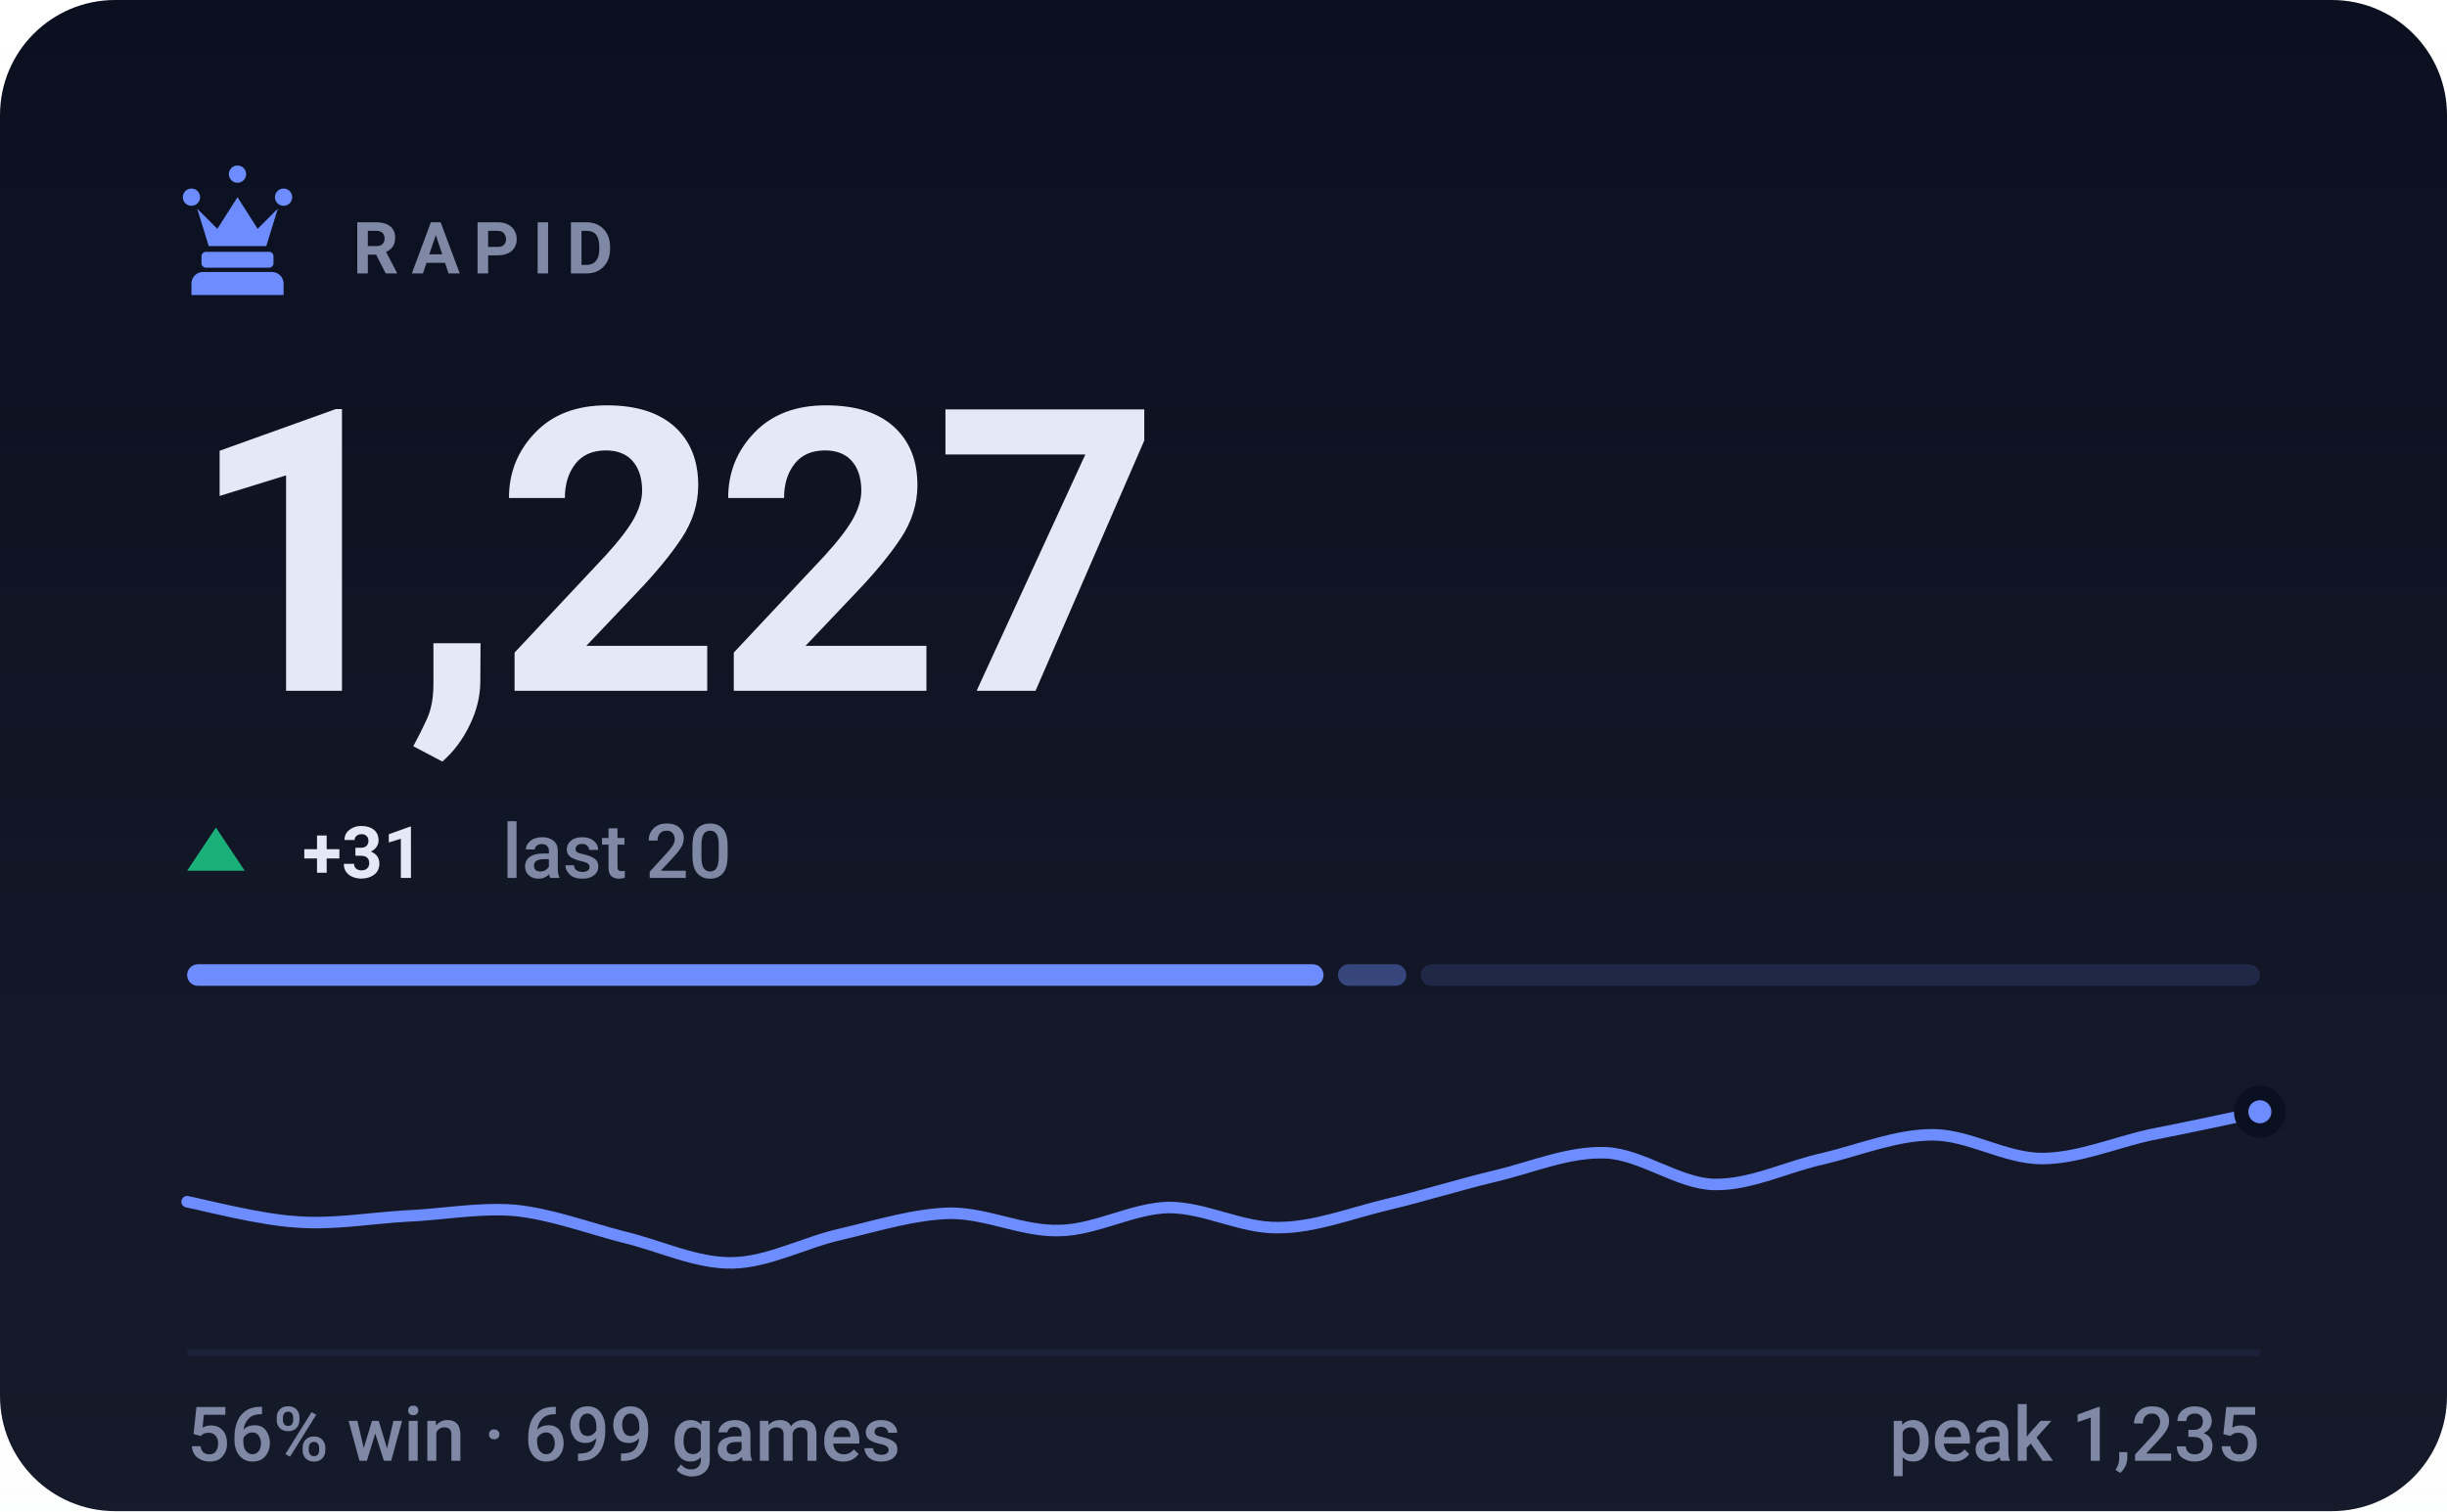
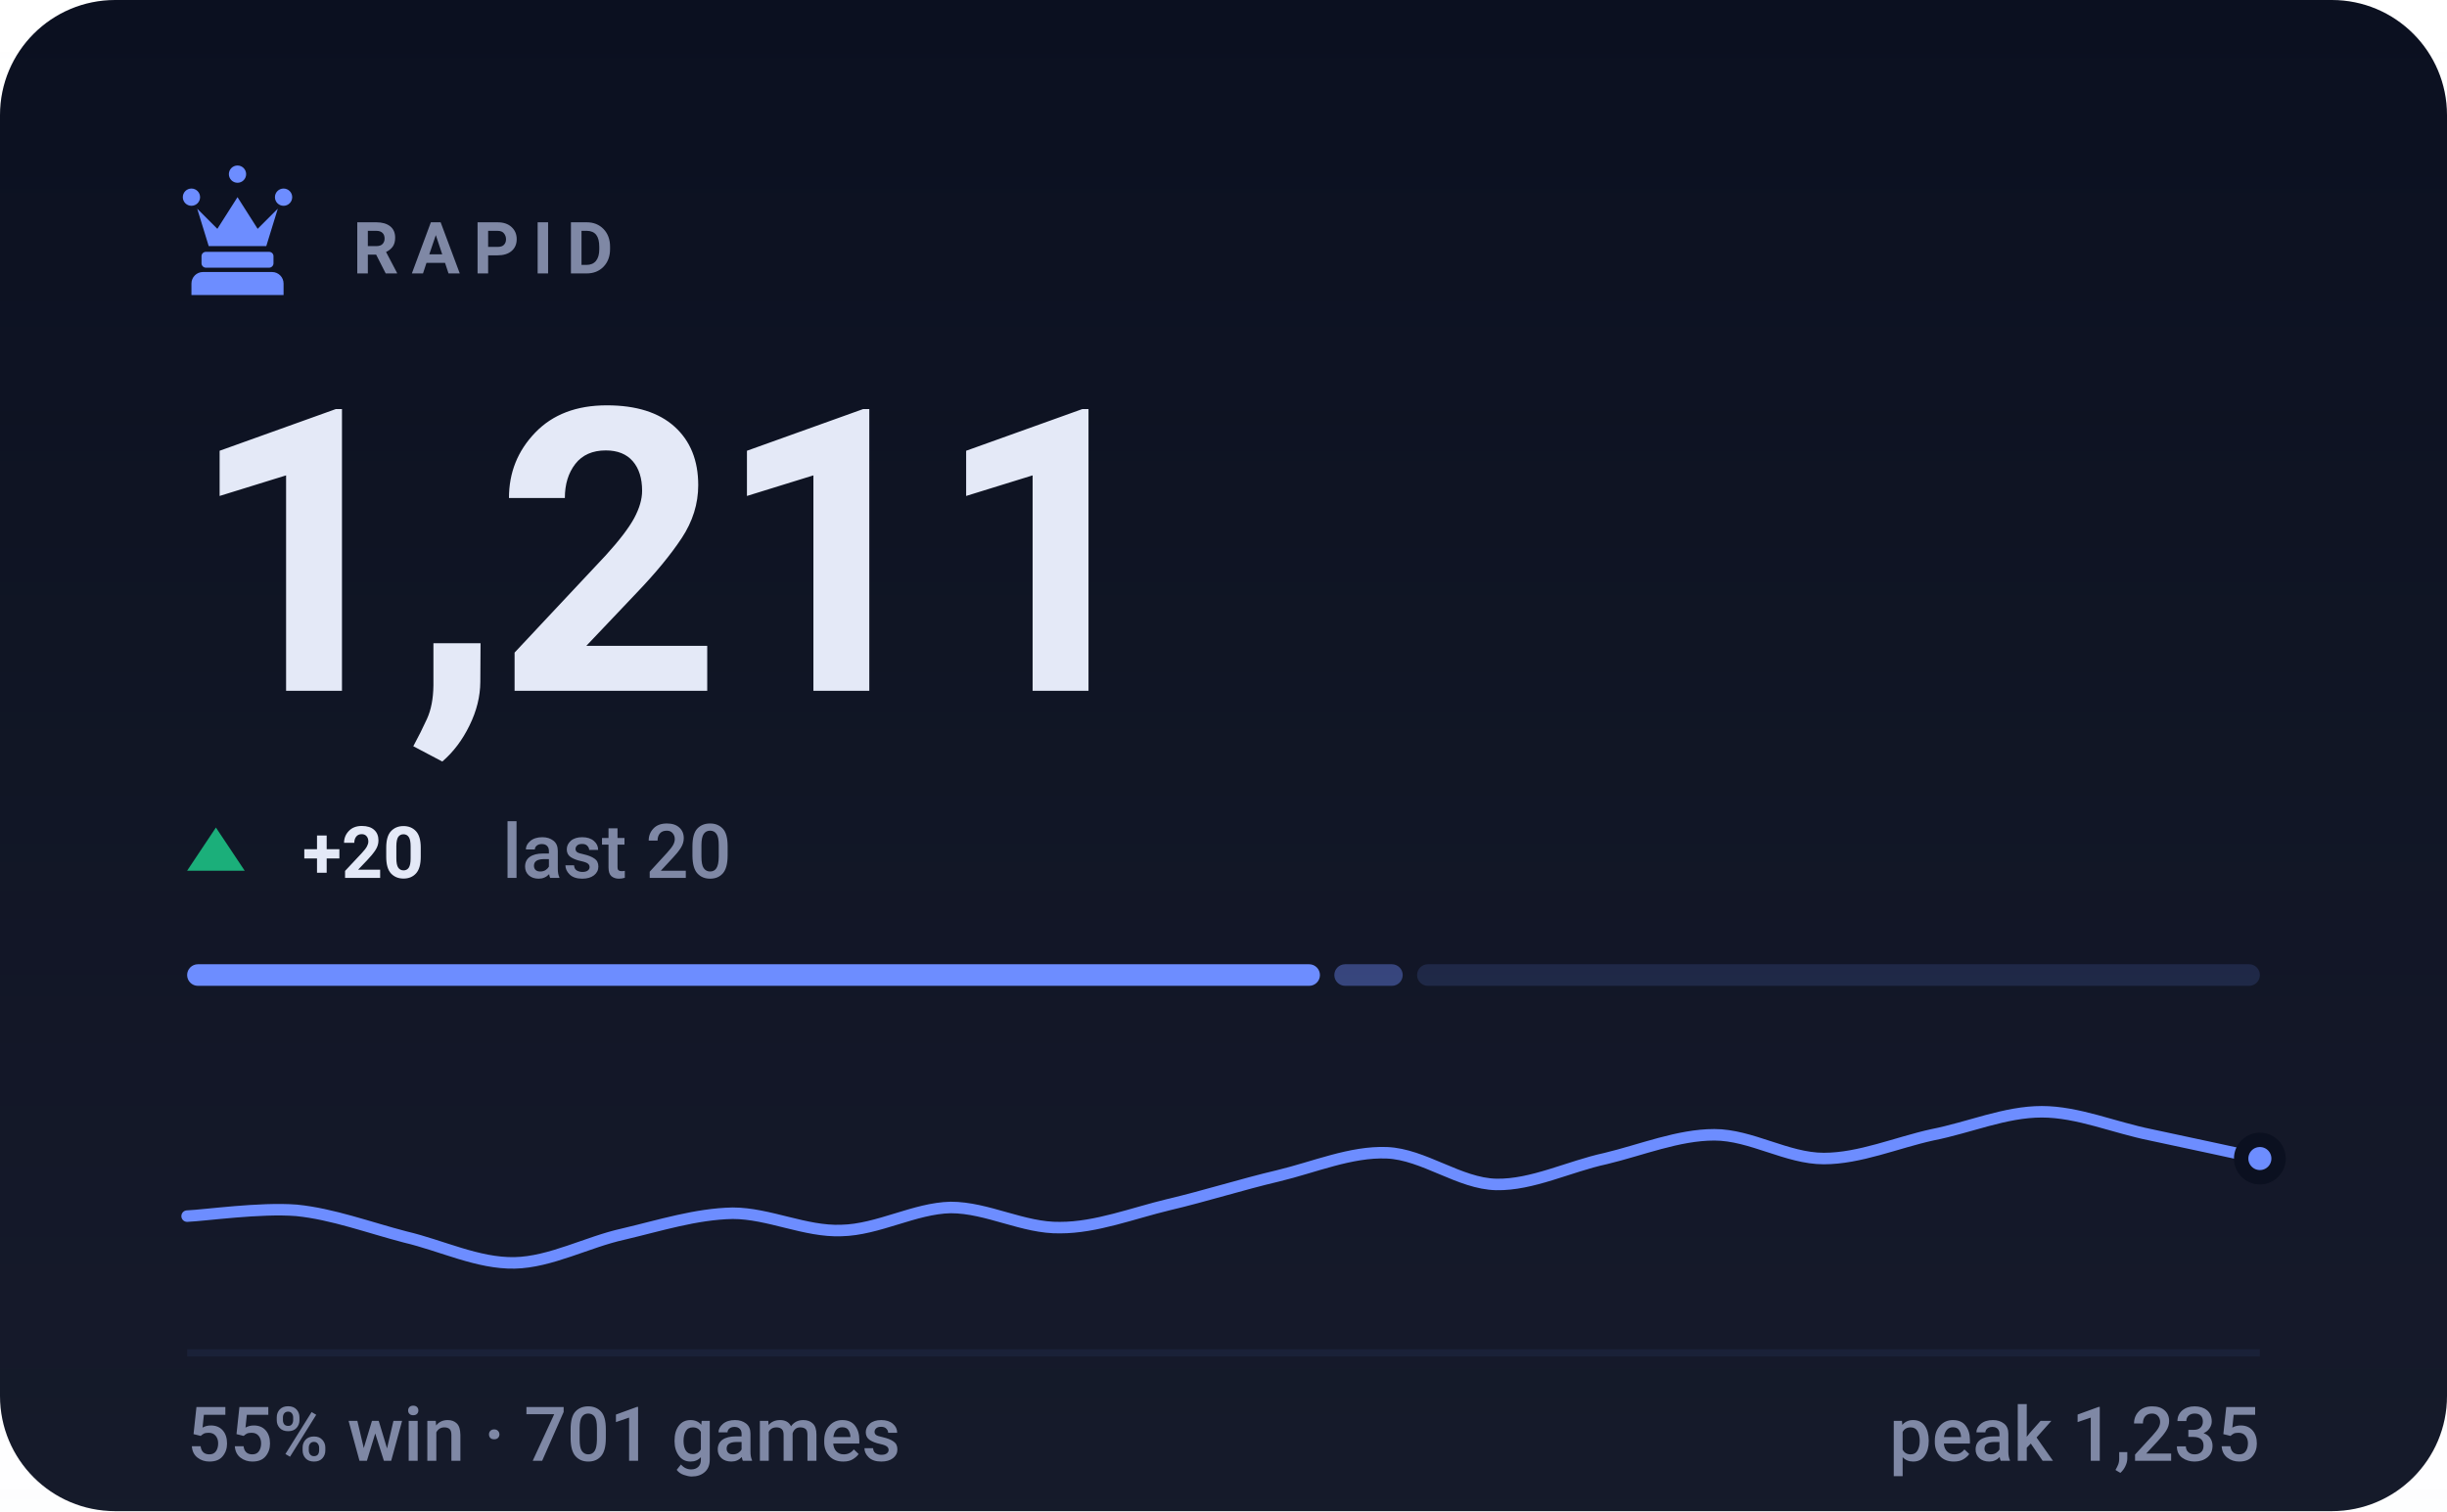
- <svg xmlns="http://www.w3.org/2000/svg" viewBox="0 0 340 210" width="340" height="210" role="img" aria-label="RAPID rating 1227, 56% win rate over 699 games">
+ <svg xmlns="http://www.w3.org/2000/svg" viewBox="0 0 340 210" width="340" height="210" role="img" aria-label="RAPID rating 1211, 55% win rate over 701 games">
  <style>svg{font-family:-apple-system,BlinkMacSystemFont,'Segoe UI',Roboto,'Helvetica Neue',Arial,sans-serif}text{fill:#e4e9f7;white-space:pre}.bg{fill:#0b1020}.acc{fill:#6d8dff}.win{fill:#1baf7a}.draw{fill:#8b8f96}.loss{fill:#d03b3b}.lbl{font-size:10px;font-weight:600;letter-spacing:.18em;fill:#7f88a5}.cap{font-size:10.5px;font-weight:500;fill:#7f88a5}.num{font-family:-apple-system,BlinkMacSystemFont,'Segoe UI',Roboto,'Helvetica Neue',Arial,sans-serif;font-weight:700;letter-spacing:-.02em}.tick{font-size:9px;font-weight:500;fill:#7f88a5;opacity:.75}.dl{font-size:10px;font-weight:600}.rule{stroke:#1a2138;stroke-width:1;fill:none}.grid{stroke:#1a2138;stroke-width:1;fill:none;opacity:.7}.ln{fill:none;stroke:#6d8dff;stroke-width:2;stroke-linecap:round;stroke-linejoin:round}.ring{stroke:#0b1020;stroke-width:2}.hollow{fill:none;stroke-width:1.5}.sq{fill:#e4e9f7;opacity:.035}</style>
  <rect class="bg" width="340" height="210" rx="16" />
  <defs>
    <linearGradient id="gp" x1="0" y1="0" x2="0" y2="1">
      <stop offset="0" stop-color="#e4e9f7" stop-opacity="0" />
      <stop offset="1" stop-color="#e4e9f7" stop-opacity=".05" />
    </linearGradient>
  </defs>
  <rect width="340" height="210" fill="url(#gp)" />
  <g class="acc" transform="translate(23.0,21.8) scale(0.2)">
    <path d="M18 22a6 6 0 1 1 0 12 6 6 0 0 1 0-12zm64 0a6 6 0 1 1 0 12 6 6 0 0 1 0-12zM50 6a6 6 0 1 1 0 12 6 6 0 0 1 0-12zM22 36l8 26h40l8-26-14 14-14-22-14 22zM28 66h44c1.6 0 3 1.3 3 3v5c0 1.6-1.4 3-3 3H28c-1.6 0-3-1.4-3-3v-5c0-1.7 1.4-3 3-3zM26 80h48c4.4 0 8 3.6 8 8v8H18v-8c0-4.4 3.6-8 8-8z" />
  </g>
  <text class="lbl" x="49" y="38">RAPID</text>
-   <text class="num" x="26" y="96" style="font-size:55px">1,227</text>
+   <text class="num" x="26" y="96" style="font-size:55px">1,211</text>
  <path fill="#1baf7a" d="M30 115L34 121H26Z" />
-   <text class="dl" x="42" y="122" fill="#1baf7a">+31</text>
+   <text class="dl" x="42" y="122" fill="#1baf7a">+20</text>
  <text class="cap" x="69.8" y="122">last 20</text>
-   <rect x="26.0" y="134" width="157.9" height="3" rx="1.5" fill="#6d8dff" opacity="1" />
-   <rect x="185.9" y="134" width="9.5" height="3" rx="1.5" fill="#6d8dff" opacity="0.4" />
-   <rect x="197.4" y="134" width="116.6" height="3" rx="1.5" fill="#6d8dff" opacity="0.15" />
-   <path class="ln" style="stroke-width:1.6" d="M26.0 167.0C28.5 167.5 36.1 169.5 41.2 169.8C46.2 170.2 51.3 169.3 56.3 169.0C61.4 168.8 66.4 167.8 71.5 168.2C76.5 168.7 81.6 170.6 86.6 171.9C91.7 173.1 96.7 175.6 101.8 175.5C106.8 175.4 111.9 172.6 116.9 171.5C122.0 170.3 127.1 168.7 132.1 168.6C137.2 168.6 142.2 171.2 147.3 171.0C152.3 170.9 157.4 167.9 162.4 167.8C167.5 167.8 172.5 170.7 177.6 170.6C182.6 170.6 187.7 168.6 192.7 167.4C197.8 166.2 202.8 164.6 207.9 163.4C212.9 162.2 218.0 160.0 223.1 160.2C228.1 160.4 233.2 164.5 238.2 164.6C243.3 164.7 248.3 162.1 253.4 161.0C258.4 159.8 263.5 157.7 268.5 157.7C273.6 157.7 278.6 161.0 283.7 161.0C288.7 161.0 293.8 158.8 298.8 157.7C303.9 156.7 311.5 155.1 314.0 154.5" />
-   <circle class="acc ring" cx="314.0" cy="154.5" r="2.6" />
+   <rect x="26.0" y="134" width="157.4" height="3" rx="1.5" fill="#6d8dff" opacity="1" />
+   <rect x="185.4" y="134" width="9.5" height="3" rx="1.5" fill="#6d8dff" opacity="0.4" />
+   <rect x="196.9" y="134" width="117.1" height="3" rx="1.5" fill="#6d8dff" opacity="0.15" />
+   <path class="ln" style="stroke-width:1.6" d="M26.0 169.0C28.5 168.9 36.1 167.8 41.2 168.2C46.2 168.7 51.3 170.6 56.3 171.9C61.4 173.1 66.4 175.6 71.5 175.5C76.5 175.4 81.6 172.6 86.6 171.5C91.7 170.3 96.7 168.7 101.8 168.6C106.8 168.6 111.9 171.2 116.9 171.0C122.0 170.9 127.1 167.9 132.1 167.8C137.2 167.8 142.2 170.7 147.3 170.6C152.3 170.6 157.4 168.6 162.4 167.4C167.5 166.2 172.5 164.6 177.6 163.4C182.6 162.2 187.7 160.0 192.7 160.2C197.8 160.4 202.8 164.5 207.9 164.6C212.9 164.7 218.0 162.1 223.1 161.0C228.1 159.8 233.2 157.7 238.2 157.7C243.3 157.7 248.3 161.0 253.4 161.0C258.4 161.0 263.5 158.8 268.5 157.7C273.6 156.7 278.6 154.5 283.7 154.5C288.7 154.5 293.8 156.7 298.8 157.7C303.9 158.8 311.5 160.4 314.0 161.0" />
+   <circle class="acc ring" cx="314.0" cy="161.0" r="2.6" />
  <line class="rule" x1="26" y1="188" x2="314" y2="188" />
-   <text class="cap" x="26" y="203">56% win · 699 games</text>
+   <text class="cap" x="26" y="203">55% win · 701 games</text>
  <text class="cap" x="314" y="203" text-anchor="end">peak 1,235</text>
</svg>
